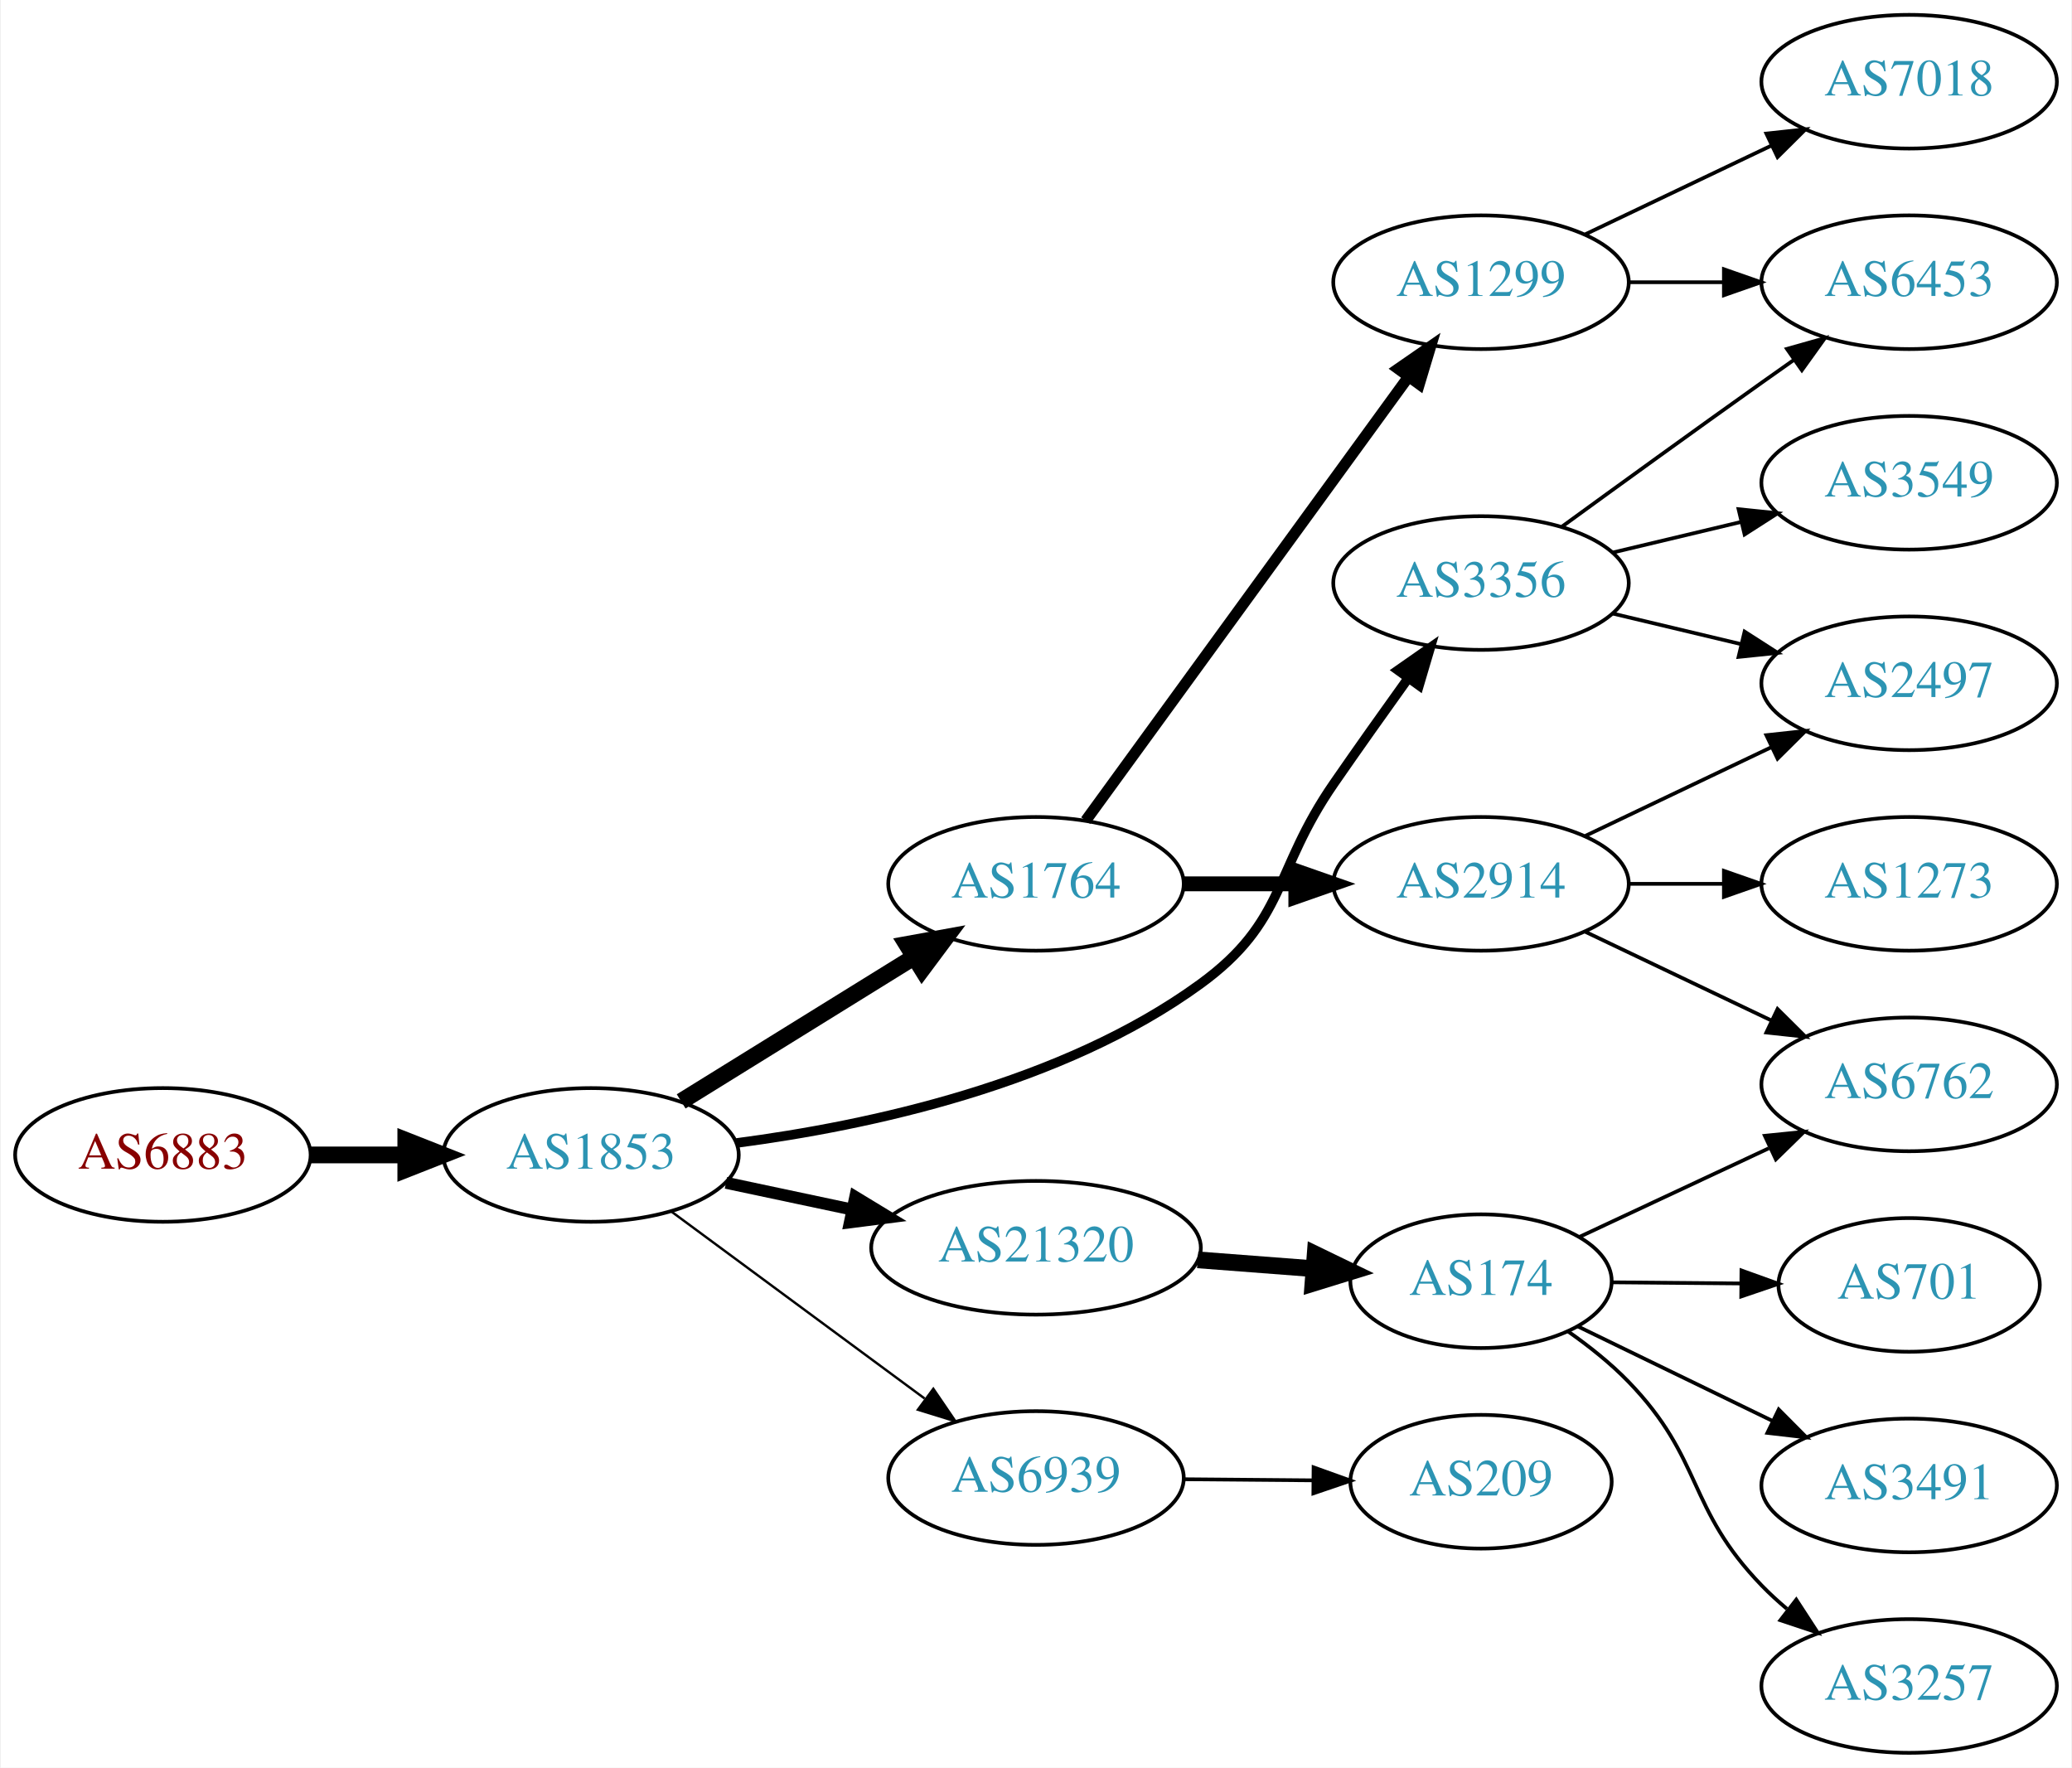
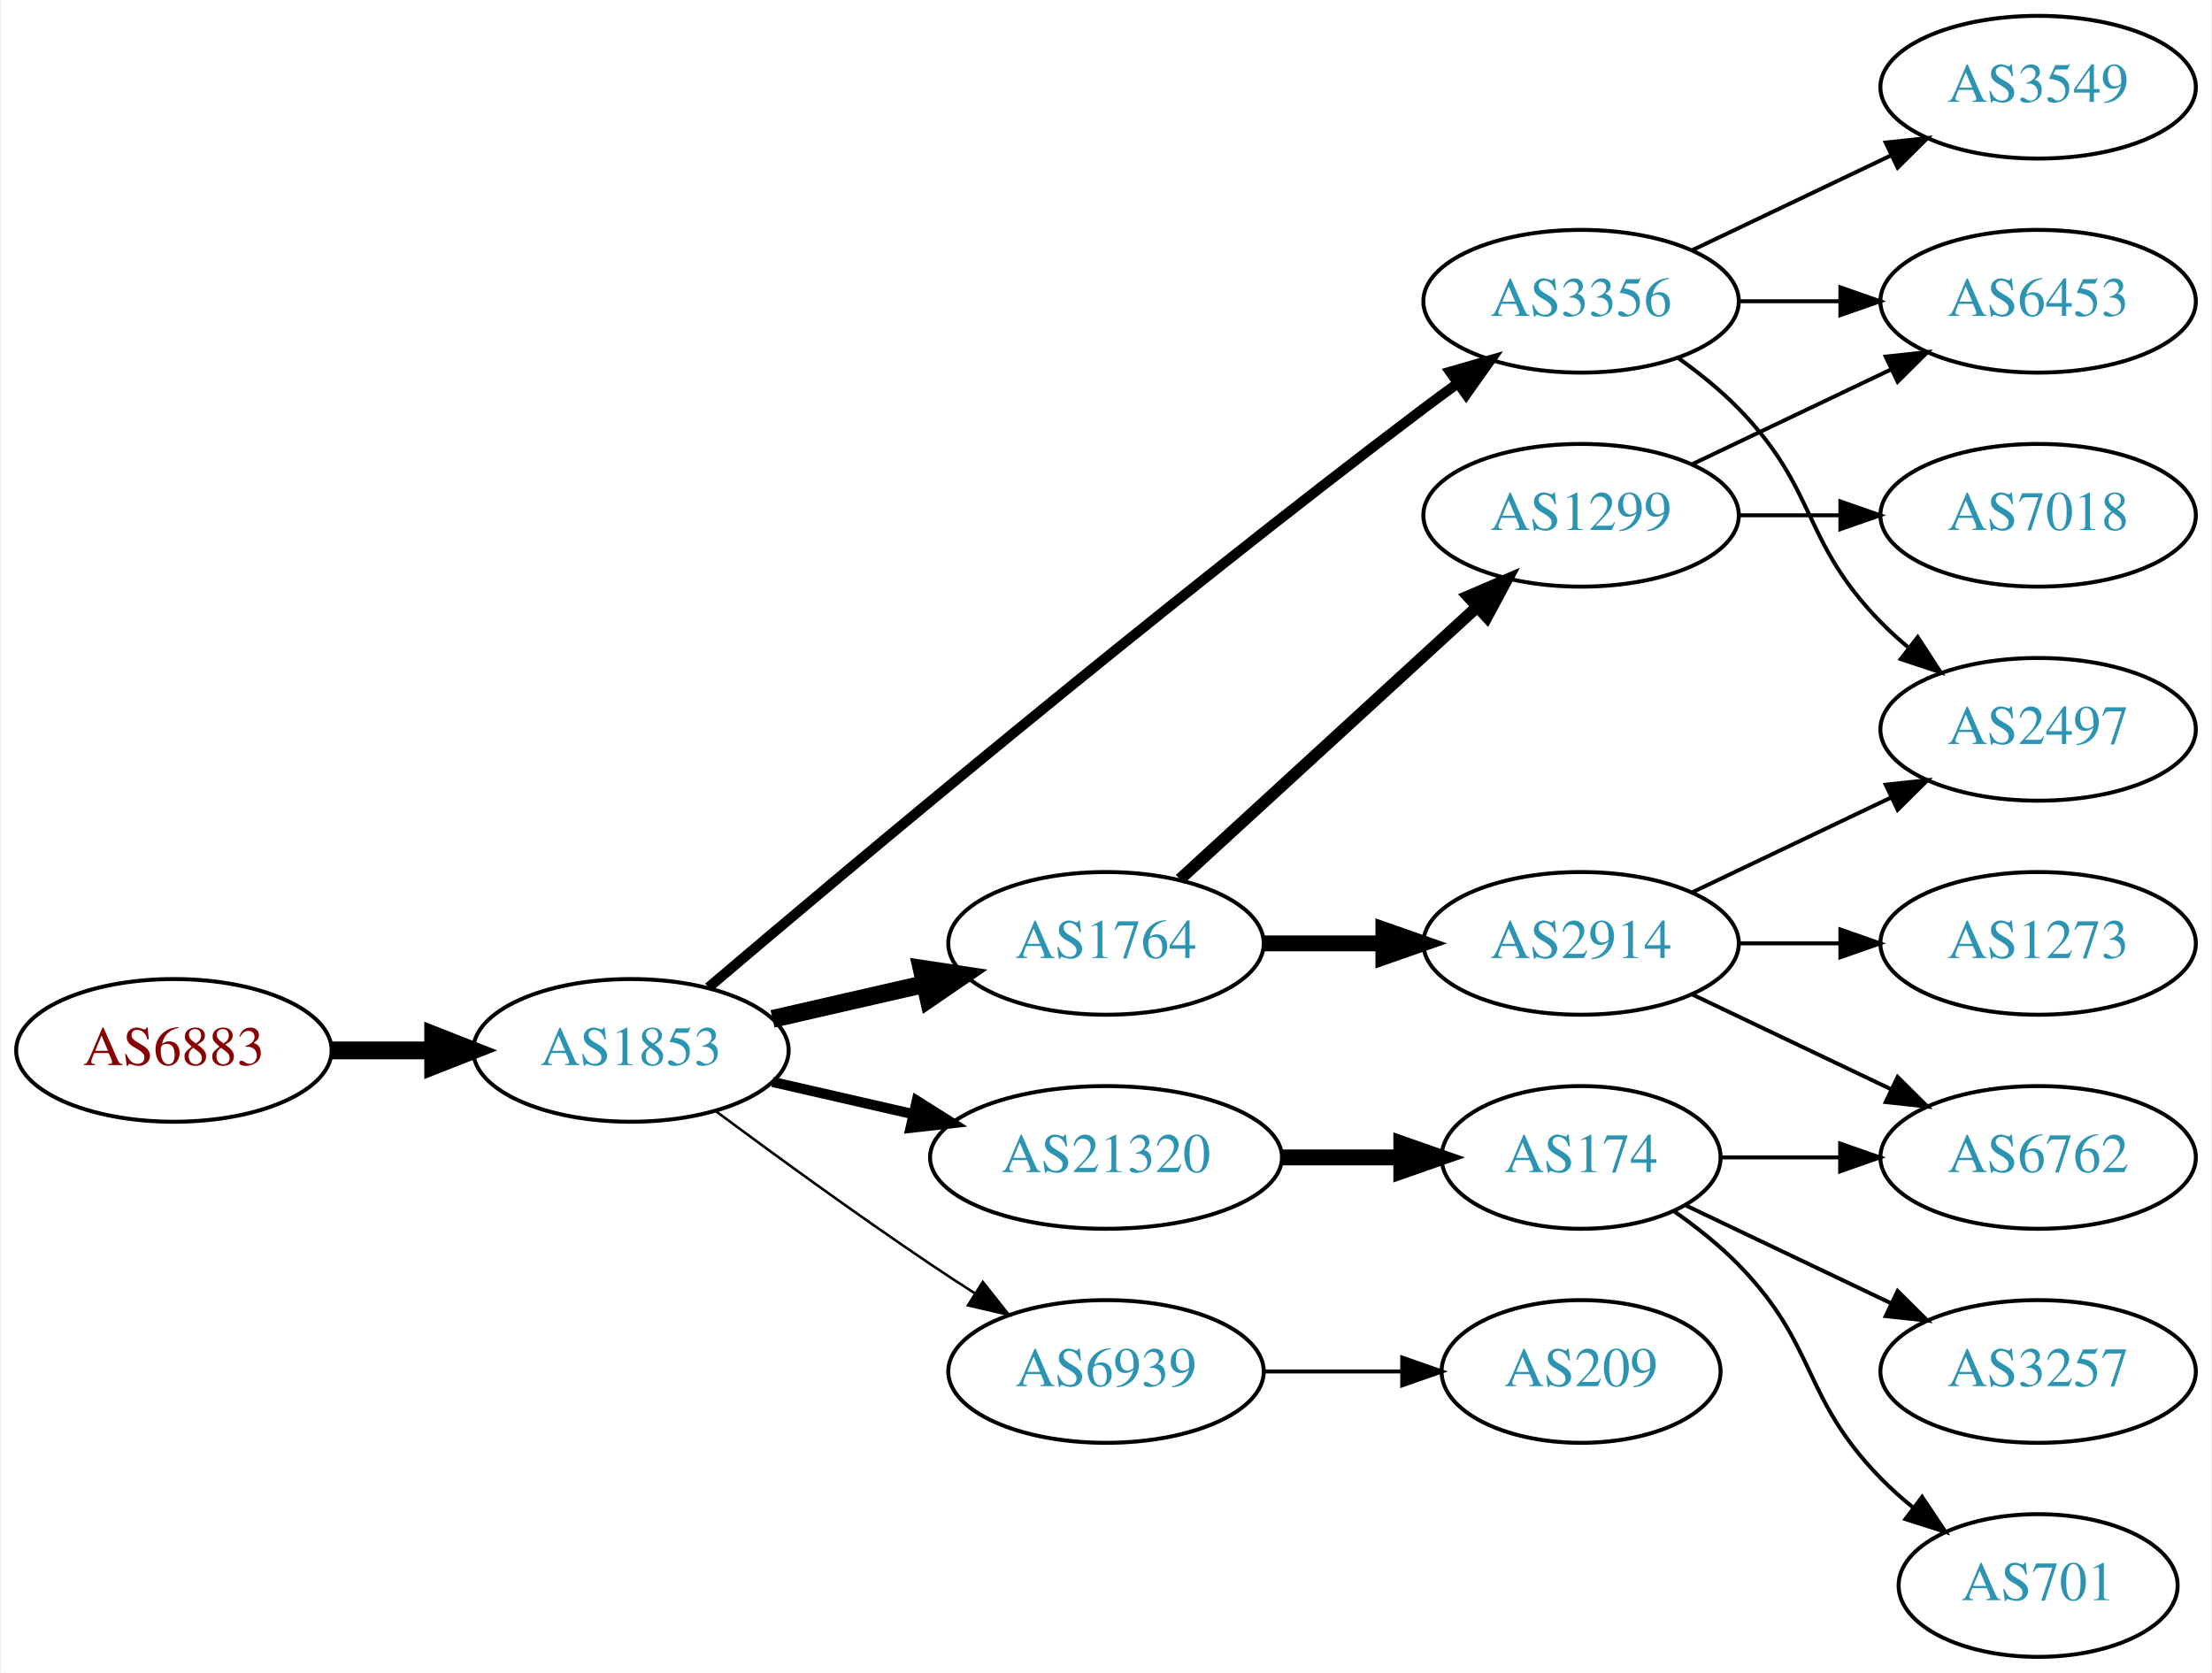
- <svg xmlns="http://www.w3.org/2000/svg" xmlns:xlink="http://www.w3.org/1999/xlink" width="558pt" height="476pt" viewBox="0.00 0.00 557.56 476.00">
-   <g id="graph0" class="graph" transform="scale(1 1) rotate(0) translate(4 472)">
-     <polygon fill="white" stroke="none" points="-4,4 -4,-472 553.564,-472 553.564,4 -4,4" />
+ <svg xmlns="http://www.w3.org/2000/svg" xmlns:xlink="http://www.w3.org/1999/xlink" width="558pt" height="422pt" viewBox="0.00 0.00 557.56 422.00">
+   <g id="graph0" class="graph" transform="scale(1 1) rotate(0) translate(4 418)">
+     <polygon fill="white" stroke="none" points="-4,4 -4,-418 553.564,-418 553.564,4 -4,4" />
    <g id="node1" class="node">
      <g id="a_node1">
        <a xlink:href="/asn/6883" xlink:title="AS6883 ~ Parlamentsdirektion [AT]">
-           <ellipse fill="#ffffff" stroke="black" cx="39.647" cy="-161" rx="39.794" ry="18" />
-           <text text-anchor="middle" x="39.647" y="-157.3" font-family="Times,serif" font-size="14.00" fill="#880000">AS6883</text>
+           <ellipse fill="#ffffff" stroke="black" cx="39.647" cy="-153" rx="39.794" ry="18" />
+           <text text-anchor="middle" x="39.647" y="-149.3" font-family="Times,serif" font-size="14.00" fill="#880000">AS6883</text>
        </a>
      </g>
    </g>
    <g id="node2" class="node">
      <g id="a_node2">
        <a xlink:href="/asn/1853" xlink:title="AS1853 ~ ACOnet Backbone [AT]">
-           <ellipse fill="#ffffff" stroke="black" cx="154.939" cy="-161" rx="39.794" ry="18" />
-           <text text-anchor="middle" x="154.939" y="-157.3" font-family="Times,serif" font-size="14.00" fill="#2c94b3">AS1853</text>
+           <ellipse fill="#ffffff" stroke="black" cx="154.939" cy="-153" rx="39.794" ry="18" />
+           <text text-anchor="middle" x="154.939" y="-149.3" font-family="Times,serif" font-size="14.00" fill="#2c94b3">AS1853</text>
        </a>
      </g>
    </g>
    <g id="edge1" class="edge">
-       <path fill="none" stroke="black" stroke-width="4.5" d="M79.319,-161C87.522,-161 96.286,-161 104.818,-161" />
-       <polygon fill="black" stroke="black" stroke-width="4.5" points="105.057,-164.938 115.057,-161 105.057,-157.063 105.057,-164.938" />
+       <path fill="none" stroke="black" stroke-width="4.5" d="M79.319,-153C87.522,-153 96.286,-153 104.818,-153" />
+       <polygon fill="black" stroke="black" stroke-width="4.5" points="105.057,-156.938 115.057,-153 105.057,-149.063 105.057,-156.938" />
    </g>
    <g id="node3" class="node">
      <g id="a_node3">
-         <a xlink:href="/asn/1764" xlink:title="AS1764 ~ NEXTLAYER-AS [AT]">
-           <ellipse fill="#ffffff" stroke="black" cx="274.782" cy="-234" rx="39.794" ry="18" />
-           <text text-anchor="middle" x="274.782" y="-230.3" font-family="Times,serif" font-size="14.00" fill="#2c94b3">AS1764</text>
+         <a xlink:href="/asn/3356" xlink:title="AS3356 ~ Level 3 Parent, LLC [US]">
+           <ellipse fill="#ffffff" stroke="black" cx="394.625" cy="-342" rx="39.794" ry="18" />
+           <text text-anchor="middle" x="394.625" y="-338.3" font-family="Times,serif" font-size="14.00" fill="#2c94b3">AS3356</text>
        </a>
      </g>
    </g>
    <g id="edge2" class="edge">
-       <path fill="none" stroke="black" stroke-width="4.5" d="M179.221,-175.422C197.137,-186.521 222.094,-201.981 241.87,-214.232" />
-       <polygon fill="black" stroke="black" stroke-width="4.5" points="239.974,-217.689 250.548,-219.608 244.121,-210.994 239.974,-217.689" />
+       <path fill="none" stroke="black" stroke-width="2.571" d="M174.508,-168.881C209.283,-198.45 286.874,-263.603 354.978,-315 357.74,-317.085 360.644,-319.217 363.568,-321.325" />
+       <polygon fill="black" stroke="black" stroke-width="2.571" points="361.578,-324.204 371.758,-327.139 365.63,-318.496 361.578,-324.204" />
    </g>
    <g id="node4" class="node">
      <g id="a_node4">
-         <a xlink:href="/asn/6939" xlink:title="AS6939 ~ Hurricane Electric LLC [US]">
-           <ellipse fill="#ffffff" stroke="black" cx="274.782" cy="-74" rx="39.794" ry="18" />
-           <text text-anchor="middle" x="274.782" y="-70.3" font-family="Times,serif" font-size="14.00" fill="#2c94b3">AS6939</text>
+         <a xlink:href="/asn/21320" xlink:title="AS21320 ~ GEANT Vereniging [EU]">
+           <ellipse fill="#ffffff" stroke="black" cx="274.782" cy="-126" rx="44.393" ry="18" />
+           <text text-anchor="middle" x="274.782" y="-122.3" font-family="Times,serif" font-size="14.00" fill="#2c94b3">AS21320</text>
        </a>
      </g>
    </g>
    <g id="edge3" class="edge">
-       <path fill="none" stroke="black" stroke-width="0.643" d="M176.466,-145.846C195.36,-131.897 223.584,-111.06 244.778,-95.413" />
-       <polygon fill="black" stroke="black" stroke-width="0.643" points="247.129,-98.028 253.095,-89.272 242.971,-92.396 247.129,-98.028" />
+       <path fill="none" stroke="black" stroke-width="2.571" d="M190.659,-145.045C201.797,-142.493 214.332,-139.621 226.225,-136.896" />
+       <polygon fill="black" stroke="black" stroke-width="2.571" points="227.054,-140.297 236.02,-134.652 225.491,-133.474 227.054,-140.297" />
    </g>
    <g id="node5" class="node">
      <g id="a_node5">
-         <a xlink:href="/asn/3356" xlink:title="AS3356 ~ Level 3 Parent, LLC [US]">
-           <ellipse fill="#ffffff" stroke="black" cx="394.625" cy="-315" rx="39.794" ry="18" />
-           <text text-anchor="middle" x="394.625" y="-311.3" font-family="Times,serif" font-size="14.00" fill="#2c94b3">AS3356</text>
+         <a xlink:href="/asn/1764" xlink:title="AS1764 ~ NEXTLAYER-AS [AT]">
+           <ellipse fill="#ffffff" stroke="black" cx="274.782" cy="-180" rx="39.794" ry="18" />
+           <text text-anchor="middle" x="274.782" y="-176.3" font-family="Times,serif" font-size="14.00" fill="#2c94b3">AS1764</text>
        </a>
      </g>
    </g>
    <g id="edge4" class="edge">
-       <path fill="none" stroke="black" stroke-width="2.571" d="M194.153,-164.219C229.449,-168.833 281.876,-180.011 318.978,-207 342.304,-223.968 338.582,-237.269 354.978,-261 361.434,-270.344 368.644,-280.494 375.072,-289.445" />
-       <polygon fill="black" stroke="black" stroke-width="2.571" points="372.259,-291.528 380.945,-297.594 377.938,-287.435 372.259,-291.528" />
+       <path fill="none" stroke="black" stroke-width="4.5" d="M190.659,-160.955C202.659,-163.704 216.28,-166.825 228.972,-169.733" />
+       <polygon fill="black" stroke="black" stroke-width="4.5" points="228.277,-173.613 238.904,-172.009 230.036,-165.937 228.277,-173.613" />
    </g>
    <g id="node6" class="node">
      <g id="a_node6">
-         <a xlink:href="/asn/21320" xlink:title="AS21320 ~ GEANT Vereniging [EU]">
-           <ellipse fill="#ffffff" stroke="black" cx="274.782" cy="-136" rx="44.393" ry="18" />
-           <text text-anchor="middle" x="274.782" y="-132.3" font-family="Times,serif" font-size="14.00" fill="#2c94b3">AS21320</text>
+         <a xlink:href="/asn/6939" xlink:title="AS6939 ~ Hurricane Electric LLC [US]">
+           <ellipse fill="#ffffff" stroke="black" cx="274.782" cy="-72" rx="39.794" ry="18" />
+           <text text-anchor="middle" x="274.782" y="-68.3" font-family="Times,serif" font-size="14.00" fill="#2c94b3">AS6939</text>
        </a>
      </g>
    </g>
    <g id="edge5" class="edge">
-       <path fill="none" stroke="black" stroke-width="3.214" d="M191.296,-153.499C201.993,-151.23 213.93,-148.697 225.328,-146.279" />
-       <polygon fill="black" stroke="black" stroke-width="3.214" points="226.104,-149.693 235.16,-144.194 224.652,-142.845 226.104,-149.693" />
+       <path fill="none" stroke="black" stroke-width="0.643" d="M176.27,-137.723C191.132,-126.696 211.877,-111.593 230.586,-99 234.135,-96.611 237.885,-94.161 241.634,-91.758" />
+       <polygon fill="black" stroke="black" stroke-width="0.643" points="243.702,-94.591 250.282,-86.288 239.96,-88.675 243.702,-94.591" />
    </g>
    <g id="node7" class="node">
      <g id="a_node7">
-         <a xlink:href="/asn/1299" xlink:title="AS1299 ~ Telia Carrier [EU]">
-           <ellipse fill="#ffffff" stroke="black" cx="394.625" cy="-396" rx="39.794" ry="18" />
-           <text text-anchor="middle" x="394.625" y="-392.3" font-family="Times,serif" font-size="14.00" fill="#2c94b3">AS1299</text>
+         <a xlink:href="/asn/2497" xlink:title="AS2497 ~ Internet Initiative Japan Inc. [JP]">
+           <ellipse fill="#ffffff" stroke="black" cx="509.918" cy="-234" rx="39.794" ry="18" />
+           <text text-anchor="middle" x="509.918" y="-230.3" font-family="Times,serif" font-size="14.00" fill="#2c94b3">AS2497</text>
        </a>
      </g>
    </g>
    <g id="edge6" class="edge">
-       <path fill="none" stroke="black" stroke-width="3" d="M288.17,-251.031C308.892,-279.517 350.696,-336.985 374.983,-370.374" />
-       <polygon fill="black" stroke="black" stroke-width="3" points="372.334,-372.682 381.047,-378.71 377.995,-368.564 372.334,-372.682" />
+       <path fill="none" stroke="black" d="M419.219,-327.611C424.475,-323.852 429.806,-319.563 434.271,-315 454.443,-294.383 450.099,-281.617 470.271,-261 472.364,-258.861 474.647,-256.782 477.024,-254.79" />
+       <polygon fill="black" stroke="black" points="479.542,-257.268 485.323,-248.389 475.267,-251.725 479.542,-257.268" />
    </g>
    <g id="node8" class="node">
      <g id="a_node8">
+         <a xlink:href="/asn/3549" xlink:title="AS3549 ~ Level 3 Parent, LLC [US]">
+           <ellipse fill="#ffffff" stroke="black" cx="509.918" cy="-396" rx="39.794" ry="18" />
+           <text text-anchor="middle" x="509.918" y="-392.3" font-family="Times,serif" font-size="14.00" fill="#2c94b3">AS3549</text>
+         </a>
+       </g>
+     </g>
+     <g id="edge7" class="edge">
+       <path fill="none" stroke="black" d="M422.761,-354.934C437.755,-362.081 456.576,-371.052 472.799,-378.785" />
+       <polygon fill="black" stroke="black" points="471.469,-382.028 482.002,-383.171 474.481,-375.709 471.469,-382.028" />
+     </g>
+     <g id="node9" class="node">
+       <g id="a_node9">
+         <a xlink:href="/asn/6453" xlink:title="AS6453 ~ TATA COMMUNICATIONS (AMERICA) INC [US]">
+           <ellipse fill="#ffffff" stroke="black" cx="509.918" cy="-342" rx="39.794" ry="18" />
+           <text text-anchor="middle" x="509.918" y="-338.3" font-family="Times,serif" font-size="14.00" fill="#2c94b3">AS6453</text>
+         </a>
+       </g>
+     </g>
+     <g id="edge8" class="edge">
+       <path fill="none" stroke="black" d="M434.297,-342C442.5,-342 451.264,-342 459.796,-342" />
+       <polygon fill="black" stroke="black" points="460.035,-345.5 470.035,-342 460.035,-338.5 460.035,-345.5" />
+     </g>
+     <g id="node10" class="node">
+       <g id="a_node10">
+         <a xlink:href="/asn/174" xlink:title="AS174 ~ Cogent Communications [US]">
+           <ellipse fill="#ffffff" stroke="black" cx="394.625" cy="-126" rx="35.194" ry="18" />
+           <text text-anchor="middle" x="394.625" y="-122.3" font-family="Times,serif" font-size="14.00" fill="#2c94b3">AS174</text>
+         </a>
+       </g>
+     </g>
+     <g id="edge9" class="edge">
+       <path fill="none" stroke="black" stroke-width="4" d="M318.993,-126C328.841,-126 339.321,-126 349.218,-126" />
+       <polygon fill="black" stroke="black" stroke-width="4" points="349.27,-129.5 359.27,-126 349.27,-122.5 349.27,-129.5" />
+     </g>
+     <g id="node14" class="node">
+       <g id="a_node14">
        <a xlink:href="/asn/2914" xlink:title="AS2914 ~ NTT America, Inc. [US]">
-           <ellipse fill="#ffffff" stroke="black" cx="394.625" cy="-234" rx="39.794" ry="18" />
-           <text text-anchor="middle" x="394.625" y="-230.3" font-family="Times,serif" font-size="14.00" fill="#2c94b3">AS2914</text>
-         </a>
-       </g>
-     </g>
-     <g id="edge7" class="edge">
-       <path fill="none" stroke="black" stroke-width="4" d="M314.695,-234C324.248,-234 334.598,-234 344.56,-234" />
-       <polygon fill="black" stroke="black" stroke-width="4" points="344.753,-237.5 354.753,-234 344.753,-230.5 344.753,-237.5" />
+           <ellipse fill="#ffffff" stroke="black" cx="394.625" cy="-180" rx="39.794" ry="18" />
+           <text text-anchor="middle" x="394.625" y="-176.3" font-family="Times,serif" font-size="14.00" fill="#2c94b3">AS2914</text>
+         </a>
+       </g>
+     </g>
+     <g id="edge13" class="edge">
+       <path fill="none" stroke="black" stroke-width="4" d="M314.695,-180C324.248,-180 334.598,-180 344.56,-180" />
+       <polygon fill="black" stroke="black" stroke-width="4" points="344.753,-183.5 354.753,-180 344.753,-176.5 344.753,-183.5" />
+     </g>
+     <g id="node15" class="node">
+       <g id="a_node15">
+         <a xlink:href="/asn/1299" xlink:title="AS1299 ~ Telia Carrier [EU]">
+           <ellipse fill="#ffffff" stroke="black" cx="394.625" cy="-288" rx="39.794" ry="18" />
+           <text text-anchor="middle" x="394.625" y="-284.3" font-family="Times,serif" font-size="14.00" fill="#2c94b3">AS1299</text>
+         </a>
+       </g>
+     </g>
+     <g id="edge14" class="edge">
+       <path fill="none" stroke="black" stroke-width="3" d="M293.424,-196.169C313.297,-214.382 345.759,-244.133 368.328,-264.817" />
+       <polygon fill="black" stroke="black" stroke-width="3" points="366.125,-267.545 375.862,-271.721 370.854,-262.384 366.125,-267.545" />
+     </g>
+     <g id="node18" class="node">
+       <g id="a_node18">
+         <a xlink:href="/asn/209" xlink:title="AS209 ~ CenturyLink Communications, LLC [US]">
+           <ellipse fill="#ffffff" stroke="black" cx="394.625" cy="-72" rx="35.194" ry="18" />
+           <text text-anchor="middle" x="394.625" y="-68.3" font-family="Times,serif" font-size="14.00" fill="#2c94b3">AS209</text>
+         </a>
+       </g>
+     </g>
+     <g id="edge20" class="edge">
+       <path fill="none" stroke="black" d="M314.695,-72C325.782,-72 337.941,-72 349.323,-72" />
+       <polygon fill="black" stroke="black" points="349.505,-75.5 359.505,-72 349.505,-68.5 349.505,-75.5" />
    </g>
    <g id="node11" class="node">
      <g id="a_node11">
-         <a xlink:href="/asn/209" xlink:title="AS209 ~ CenturyLink Communications, LLC [US]">
-           <ellipse fill="#ffffff" stroke="black" cx="394.625" cy="-73" rx="35.194" ry="18" />
-           <text text-anchor="middle" x="394.625" y="-69.3" font-family="Times,serif" font-size="14.00" fill="#2c94b3">AS209</text>
+         <a xlink:href="/asn/701" xlink:title="AS701 ~ UUNET [US]">
+           <ellipse fill="#ffffff" stroke="black" cx="509.918" cy="-18" rx="35.194" ry="18" />
+           <text text-anchor="middle" x="509.918" y="-14.3" font-family="Times,serif" font-size="14.00" fill="#2c94b3">AS701</text>
        </a>
      </g>
    </g>
    <g id="edge10" class="edge">
-       <path fill="none" stroke="black" d="M314.695,-73.67C325.782,-73.576 337.941,-73.472 349.323,-73.376" />
-       <polygon fill="black" stroke="black" points="349.535,-76.874 359.505,-73.29 349.476,-69.875 349.535,-76.874" />
-     </g>
-     <g id="node10" class="node">
-       <g id="a_node10">
-         <a xlink:href="/asn/6453" xlink:title="AS6453 ~ TATA COMMUNICATIONS (AMERICA) INC [US]">
-           <ellipse fill="#ffffff" stroke="black" cx="509.918" cy="-396" rx="39.794" ry="18" />
-           <text text-anchor="middle" x="509.918" y="-392.3" font-family="Times,serif" font-size="14.00" fill="#2c94b3">AS6453</text>
-         </a>
-       </g>
-     </g>
-     <g id="edge11" class="edge">
-       <path fill="none" stroke="black" d="M416.473,-330.222C431.407,-341.091 452.02,-356.025 470.271,-369 473.091,-371.005 476.034,-373.085 478.983,-375.159" />
-       <polygon fill="black" stroke="black" points="477.01,-378.05 487.207,-380.926 481.029,-372.319 477.01,-378.05" />
+       <path fill="none" stroke="black" d="M418.007,-112.468C423.649,-108.51 429.463,-103.914 434.271,-99 454.443,-78.383 450.099,-65.617 470.271,-45 472.75,-42.466 475.497,-40.017 478.349,-37.696" />
+       <polygon fill="black" stroke="black" points="480.652,-40.343 486.535,-31.532 476.441,-34.752 480.652,-40.343" />
    </g>
    <g id="node12" class="node">
      <g id="a_node12">
-         <a xlink:href="/asn/2497" xlink:title="AS2497 ~ Internet Initiative Japan Inc. [JP]">
-           <ellipse fill="#ffffff" stroke="black" cx="509.918" cy="-288" rx="39.794" ry="18" />
-           <text text-anchor="middle" x="509.918" y="-284.3" font-family="Times,serif" font-size="14.00" fill="#2c94b3">AS2497</text>
-         </a>
-       </g>
-     </g>
-     <g id="edge12" class="edge">
-       <path fill="none" stroke="black" d="M430.232,-306.752C441.103,-304.162 453.257,-301.265 464.7,-298.538" />
-       <polygon fill="black" stroke="black" points="465.606,-301.92 474.522,-296.197 463.983,-295.111 465.606,-301.92" />
+         <a xlink:href="/asn/3257" xlink:title="AS3257 ~ GTT [DE]">
+           <ellipse fill="#ffffff" stroke="black" cx="509.918" cy="-72" rx="39.794" ry="18" />
+           <text text-anchor="middle" x="509.918" y="-68.3" font-family="Times,serif" font-size="14.00" fill="#2c94b3">AS3257</text>
+         </a>
+       </g>
+     </g>
+     <g id="edge11" class="edge">
+       <path fill="none" stroke="black" d="M421.05,-113.881C436.352,-106.587 456.076,-97.186 472.958,-89.14" />
+       <polygon fill="black" stroke="black" points="474.477,-92.293 481.998,-84.831 471.465,-85.974 474.477,-92.293" />
    </g>
    <g id="node13" class="node">
      <g id="a_node13">
-         <a xlink:href="/asn/3549" xlink:title="AS3549 ~ Level 3 Parent, LLC [US]">
-           <ellipse fill="#ffffff" stroke="black" cx="509.918" cy="-342" rx="39.794" ry="18" />
-           <text text-anchor="middle" x="509.918" y="-338.3" font-family="Times,serif" font-size="14.00" fill="#2c94b3">AS3549</text>
-         </a>
-       </g>
-     </g>
-     <g id="edge13" class="edge">
-       <path fill="none" stroke="black" d="M430.232,-323.248C441.103,-325.838 453.257,-328.735 464.7,-331.462" />
-       <polygon fill="black" stroke="black" points="463.983,-334.889 474.522,-333.803 465.606,-328.08 463.983,-334.889" />
-     </g>
-     <g id="node14" class="node">
-       <g id="a_node14">
-         <a xlink:href="/asn/174" xlink:title="AS174 ~ Cogent Communications [US]">
-           <ellipse fill="#ffffff" stroke="black" cx="394.625" cy="-127" rx="35.194" ry="18" />
-           <text text-anchor="middle" x="394.625" y="-123.3" font-family="Times,serif" font-size="14.00" fill="#2c94b3">AS174</text>
-         </a>
-       </g>
-     </g>
-     <g id="edge14" class="edge">
-       <path fill="none" stroke="black" stroke-width="4.5" d="M318.326,-132.751C328.512,-131.973 339.407,-131.141 349.655,-130.358" />
-       <polygon fill="black" stroke="black" stroke-width="4.5" points="349.967,-134.283 359.638,-129.596 349.368,-126.431 349.967,-134.283" />
-     </g>
-     <g id="node9" class="node">
-       <g id="a_node9">
-         <a xlink:href="/asn/7018" xlink:title="AS7018 ~ AT&amp;T Services, Inc. [US]">
-           <ellipse fill="#ffffff" stroke="black" cx="509.918" cy="-450" rx="39.794" ry="18" />
-           <text text-anchor="middle" x="509.918" y="-446.3" font-family="Times,serif" font-size="14.00" fill="#2c94b3">AS7018</text>
-         </a>
-       </g>
-     </g>
-     <g id="edge8" class="edge">
-       <path fill="none" stroke="black" d="M422.761,-408.934C437.755,-416.081 456.576,-425.052 472.799,-432.785" />
-       <polygon fill="black" stroke="black" points="471.469,-436.028 482.002,-437.171 474.481,-429.709 471.469,-436.028" />
-     </g>
-     <g id="edge9" class="edge">
-       <path fill="none" stroke="black" d="M434.297,-396C442.5,-396 451.264,-396 459.796,-396" />
-       <polygon fill="black" stroke="black" points="460.035,-399.5 470.035,-396 460.035,-392.5 460.035,-399.5" />
-     </g>
-     <g id="edge21" class="edge">
-       <path fill="none" stroke="black" d="M422.761,-246.934C437.755,-254.081 456.576,-263.052 472.799,-270.785" />
-       <polygon fill="black" stroke="black" points="471.469,-274.028 482.002,-275.171 474.481,-267.709 471.469,-274.028" />
+         <a xlink:href="/asn/6762" xlink:title="AS6762 ~ TELECOM ITALIA SPARKLE S.p.A. [IT]">
+           <ellipse fill="#ffffff" stroke="black" cx="509.918" cy="-126" rx="39.794" ry="18" />
+           <text text-anchor="middle" x="509.918" y="-122.3" font-family="Times,serif" font-size="14.00" fill="#2c94b3">AS6762</text>
+         </a>
+       </g>
+     </g>
+     <g id="edge12" class="edge">
+       <path fill="none" stroke="black" d="M429.924,-126C439.301,-126 449.651,-126 459.686,-126" />
+       <polygon fill="black" stroke="black" points="459.974,-129.5 469.974,-126 459.974,-122.5 459.974,-129.5" />
+     </g>
+     <g id="edge17" class="edge">
+       <path fill="none" stroke="black" d="M422.761,-192.934C437.755,-200.081 456.576,-209.052 472.799,-216.785" />
+       <polygon fill="black" stroke="black" points="471.469,-220.028 482.002,-221.171 474.481,-213.709 471.469,-220.028" />
+     </g>
+     <g id="edge15" class="edge">
+       <path fill="none" stroke="black" d="M422.761,-167.066C437.755,-159.919 456.576,-150.948 472.799,-143.215" />
+       <polygon fill="black" stroke="black" points="474.481,-146.291 482.002,-138.829 471.469,-139.972 474.481,-146.291" />
+     </g>
+     <g id="node16" class="node">
+       <g id="a_node16">
+         <a xlink:href="/asn/1273" xlink:title="AS1273 ~ Vodafone Group PLC [EU]">
+           <ellipse fill="#ffffff" stroke="black" cx="509.918" cy="-180" rx="39.794" ry="18" />
+           <text text-anchor="middle" x="509.918" y="-176.3" font-family="Times,serif" font-size="14.00" fill="#2c94b3">AS1273</text>
+         </a>
+       </g>
+     </g>
+     <g id="edge16" class="edge">
+       <path fill="none" stroke="black" d="M434.297,-180C442.5,-180 451.264,-180 459.796,-180" />
+       <polygon fill="black" stroke="black" points="460.035,-183.5 470.035,-180 460.035,-176.5 460.035,-183.5" />
+     </g>
+     <g id="edge19" class="edge">
+       <path fill="none" stroke="black" d="M422.761,-300.934C437.755,-308.081 456.576,-317.052 472.799,-324.785" />
+       <polygon fill="black" stroke="black" points="471.469,-328.028 482.002,-329.171 474.481,-321.709 471.469,-328.028" />
    </g>
    <g id="node17" class="node">
      <g id="a_node17">
-         <a xlink:href="/asn/6762" xlink:title="AS6762 ~ TELECOM ITALIA SPARKLE S.p.A. [IT]">
-           <ellipse fill="#ffffff" stroke="black" cx="509.918" cy="-180" rx="39.794" ry="18" />
-           <text text-anchor="middle" x="509.918" y="-176.3" font-family="Times,serif" font-size="14.00" fill="#2c94b3">AS6762</text>
-         </a>
-       </g>
-     </g>
-     <g id="edge20" class="edge">
-       <path fill="none" stroke="black" d="M422.761,-221.066C437.755,-213.919 456.576,-204.948 472.799,-197.215" />
-       <polygon fill="black" stroke="black" points="474.481,-200.291 482.002,-192.829 471.469,-193.972 474.481,-200.291" />
-     </g>
-     <g id="node19" class="node">
-       <g id="a_node19">
-         <a xlink:href="/asn/1273" xlink:title="AS1273 ~ Vodafone Group PLC [EU]">
-           <ellipse fill="#ffffff" stroke="black" cx="509.918" cy="-234" rx="39.794" ry="18" />
-           <text text-anchor="middle" x="509.918" y="-230.3" font-family="Times,serif" font-size="14.00" fill="#2c94b3">AS1273</text>
-         </a>
-       </g>
-     </g>
-     <g id="edge19" class="edge">
-       <path fill="none" stroke="black" d="M434.297,-234C442.5,-234 451.264,-234 459.796,-234" />
-       <polygon fill="black" stroke="black" points="460.035,-237.5 470.035,-234 460.035,-230.5 460.035,-237.5" />
-     </g>
-     <g id="node15" class="node">
-       <g id="a_node15">
-         <a xlink:href="/asn/701" xlink:title="AS701 ~ UUNET [US]">
-           <ellipse fill="#ffffff" stroke="black" cx="509.918" cy="-126" rx="35.194" ry="18" />
-           <text text-anchor="middle" x="509.918" y="-122.3" font-family="Times,serif" font-size="14.00" fill="#2c94b3">AS701</text>
-         </a>
-       </g>
-     </g>
-     <g id="edge15" class="edge">
-       <path fill="none" stroke="black" d="M429.924,-126.697C440.794,-126.601 452.971,-126.494 464.449,-126.393" />
-       <polygon fill="black" stroke="black" points="464.766,-129.89 474.735,-126.302 464.704,-122.89 464.766,-129.89" />
-     </g>
-     <g id="node16" class="node">
-       <g id="a_node16">
-         <a xlink:href="/asn/3491" xlink:title="AS3491 ~ PCCW Global, Inc. [US]">
-           <ellipse fill="#ffffff" stroke="black" cx="509.918" cy="-72" rx="39.794" ry="18" />
-           <text text-anchor="middle" x="509.918" y="-68.3" font-family="Times,serif" font-size="14.00" fill="#2c94b3">AS3491</text>
-         </a>
-       </g>
-     </g>
-     <g id="edge16" class="edge">
-       <path fill="none" stroke="black" d="M420.768,-114.794C436.169,-107.317 456.125,-97.629 473.154,-89.362" />
-       <polygon fill="black" stroke="black" points="474.798,-92.454 482.266,-84.939 471.741,-86.157 474.798,-92.454" />
-     </g>
-     <g id="edge17" class="edge">
-       <path fill="none" stroke="black" d="M421.05,-138.894C436.102,-145.936 455.431,-154.978 472.125,-162.788" />
-       <polygon fill="black" stroke="black" points="471.058,-166.153 481.599,-167.22 474.024,-159.812 471.058,-166.153" />
-     </g>
-     <g id="node18" class="node">
-       <g id="a_node18">
-         <a xlink:href="/asn/3257" xlink:title="AS3257 ~ GTT [DE]">
-           <ellipse fill="#ffffff" stroke="black" cx="509.918" cy="-18" rx="39.794" ry="18" />
-           <text text-anchor="middle" x="509.918" y="-14.3" font-family="Times,serif" font-size="14.00" fill="#2c94b3">AS3257</text>
+         <a xlink:href="/asn/7018" xlink:title="AS7018 ~ AT&amp;T Services, Inc. [US]">
+           <ellipse fill="#ffffff" stroke="black" cx="509.918" cy="-288" rx="39.794" ry="18" />
+           <text text-anchor="middle" x="509.918" y="-284.3" font-family="Times,serif" font-size="14.00" fill="#2c94b3">AS7018</text>
        </a>
      </g>
    </g>
    <g id="edge18" class="edge">
-       <path fill="none" stroke="black" d="M418.036,-113.496C423.677,-109.538 429.484,-104.934 434.271,-100 454.615,-79.032 449.928,-65.968 470.271,-45 472.355,-42.852 474.632,-40.767 477.004,-38.771" />
-       <polygon fill="black" stroke="black" points="479.524,-41.247 485.296,-32.362 475.243,-35.708 479.524,-41.247" />
+       <path fill="none" stroke="black" d="M434.297,-288C442.5,-288 451.264,-288 459.796,-288" />
+       <polygon fill="black" stroke="black" points="460.035,-291.5 470.035,-288 460.035,-284.5 460.035,-291.5" />
    </g>
  </g>
</svg>
